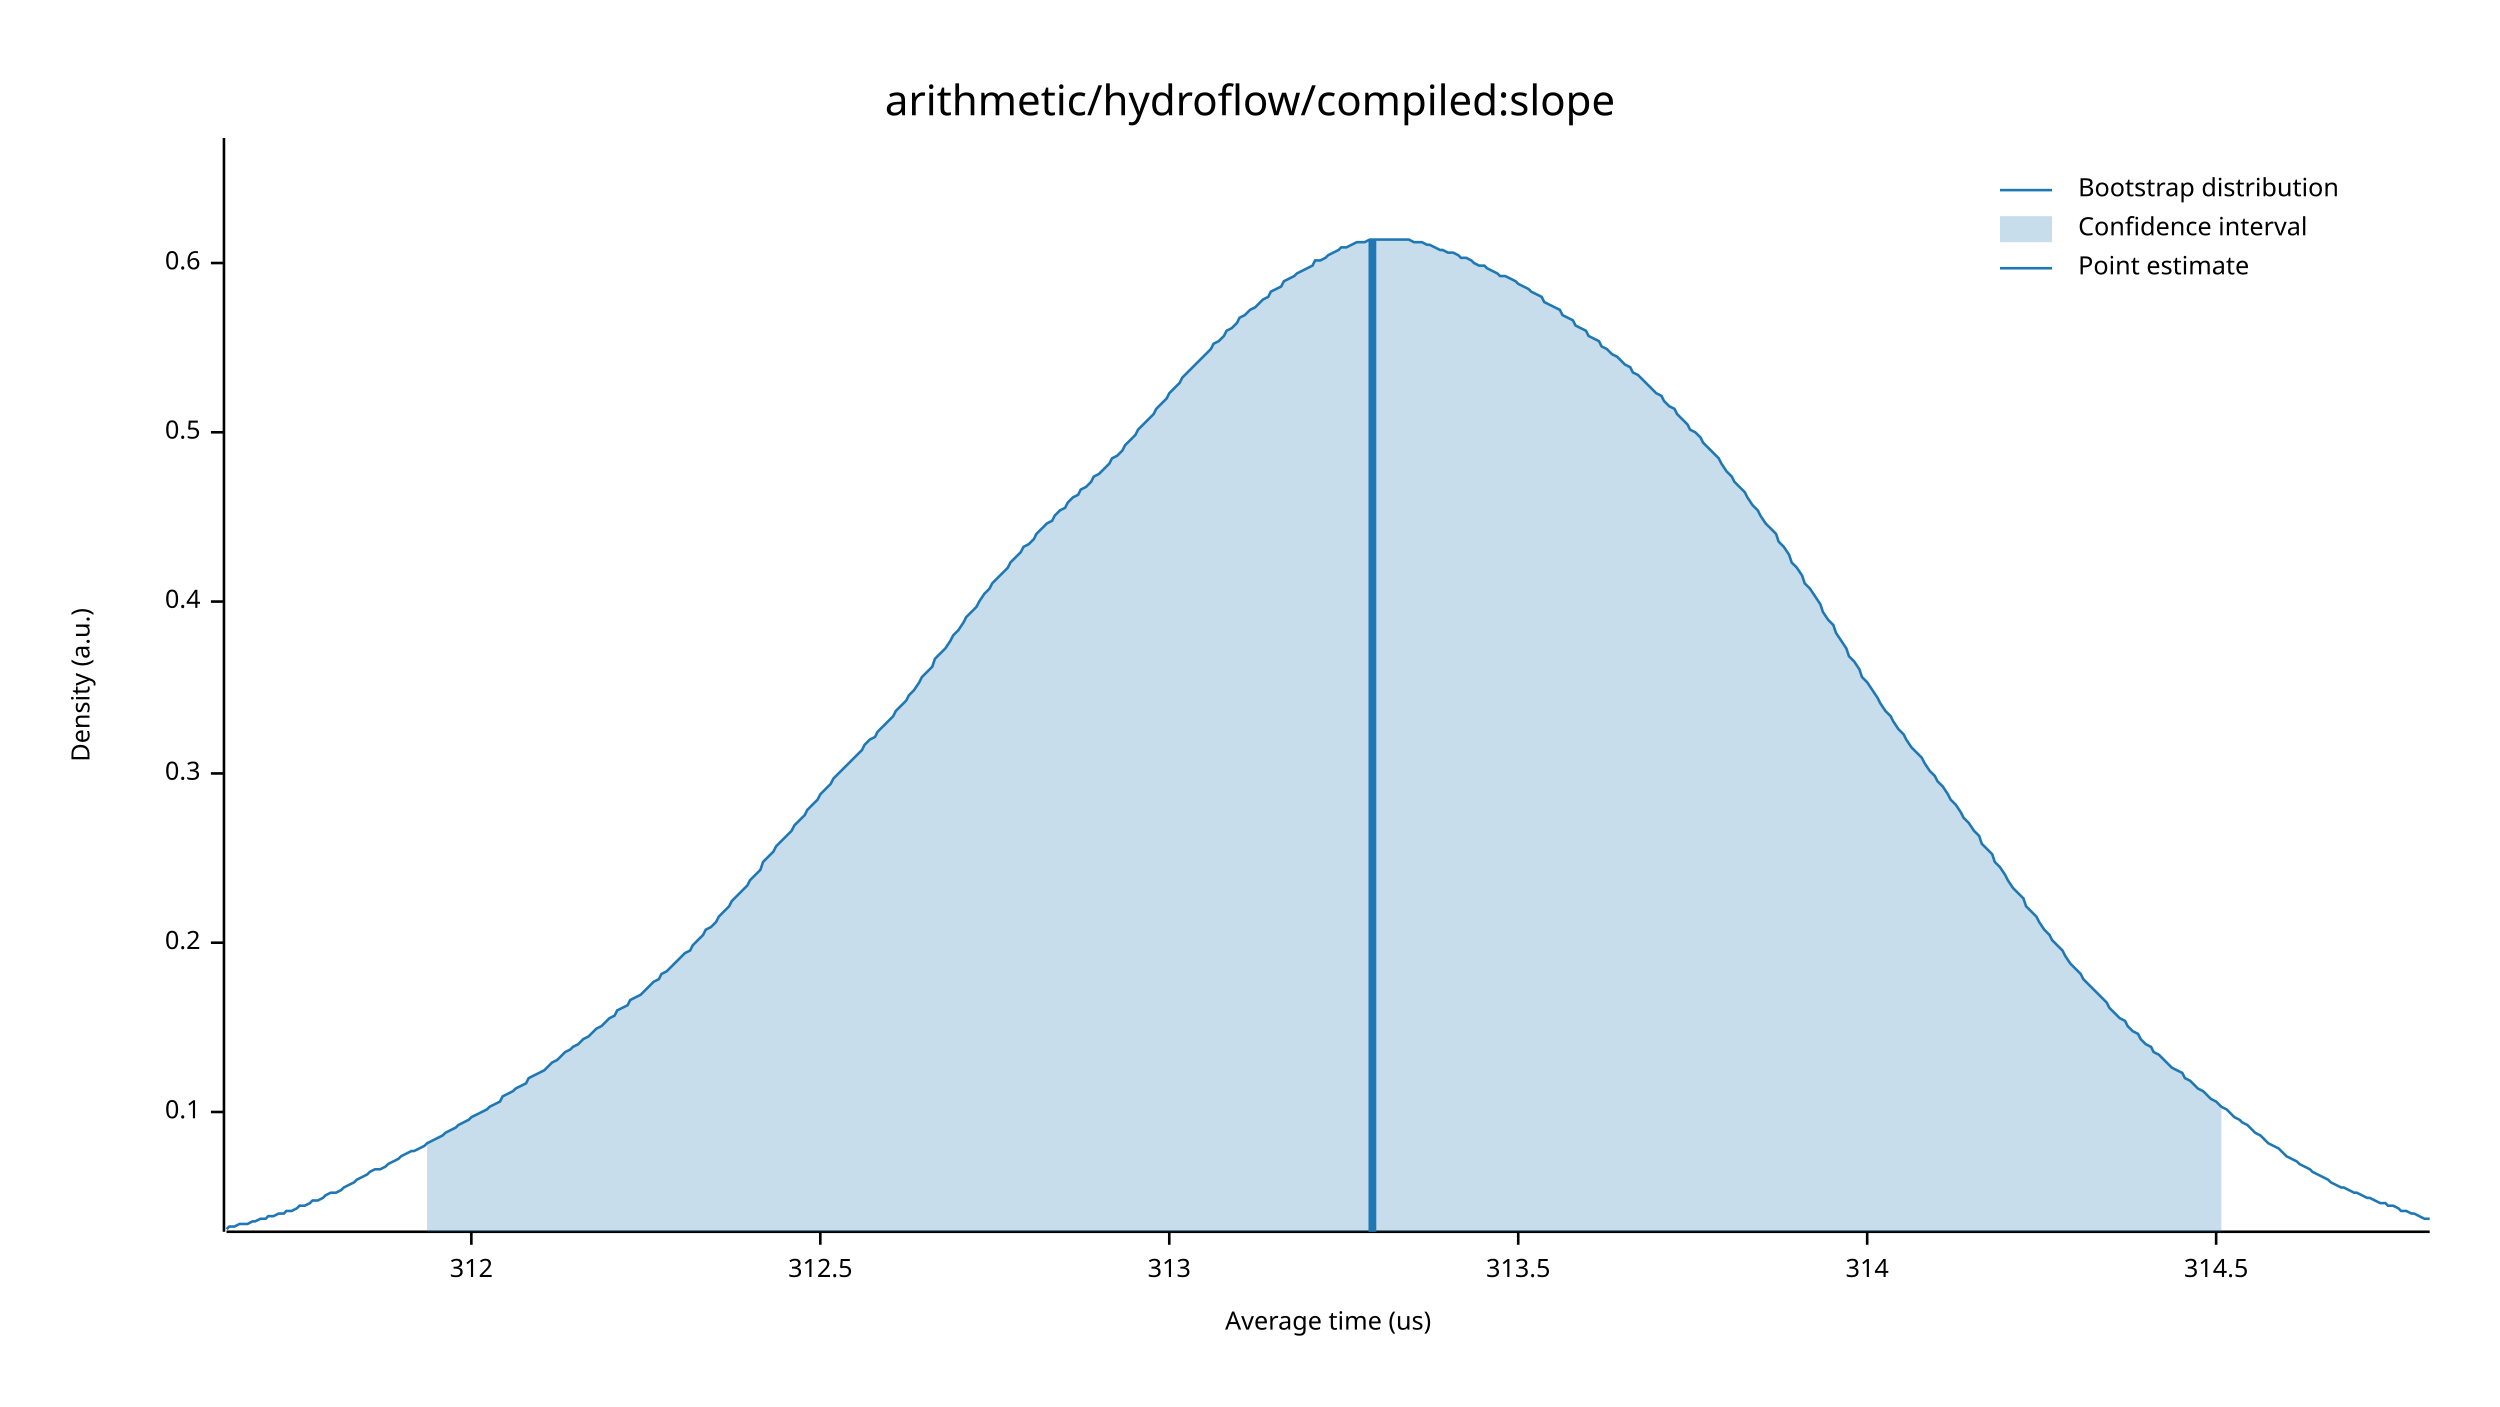
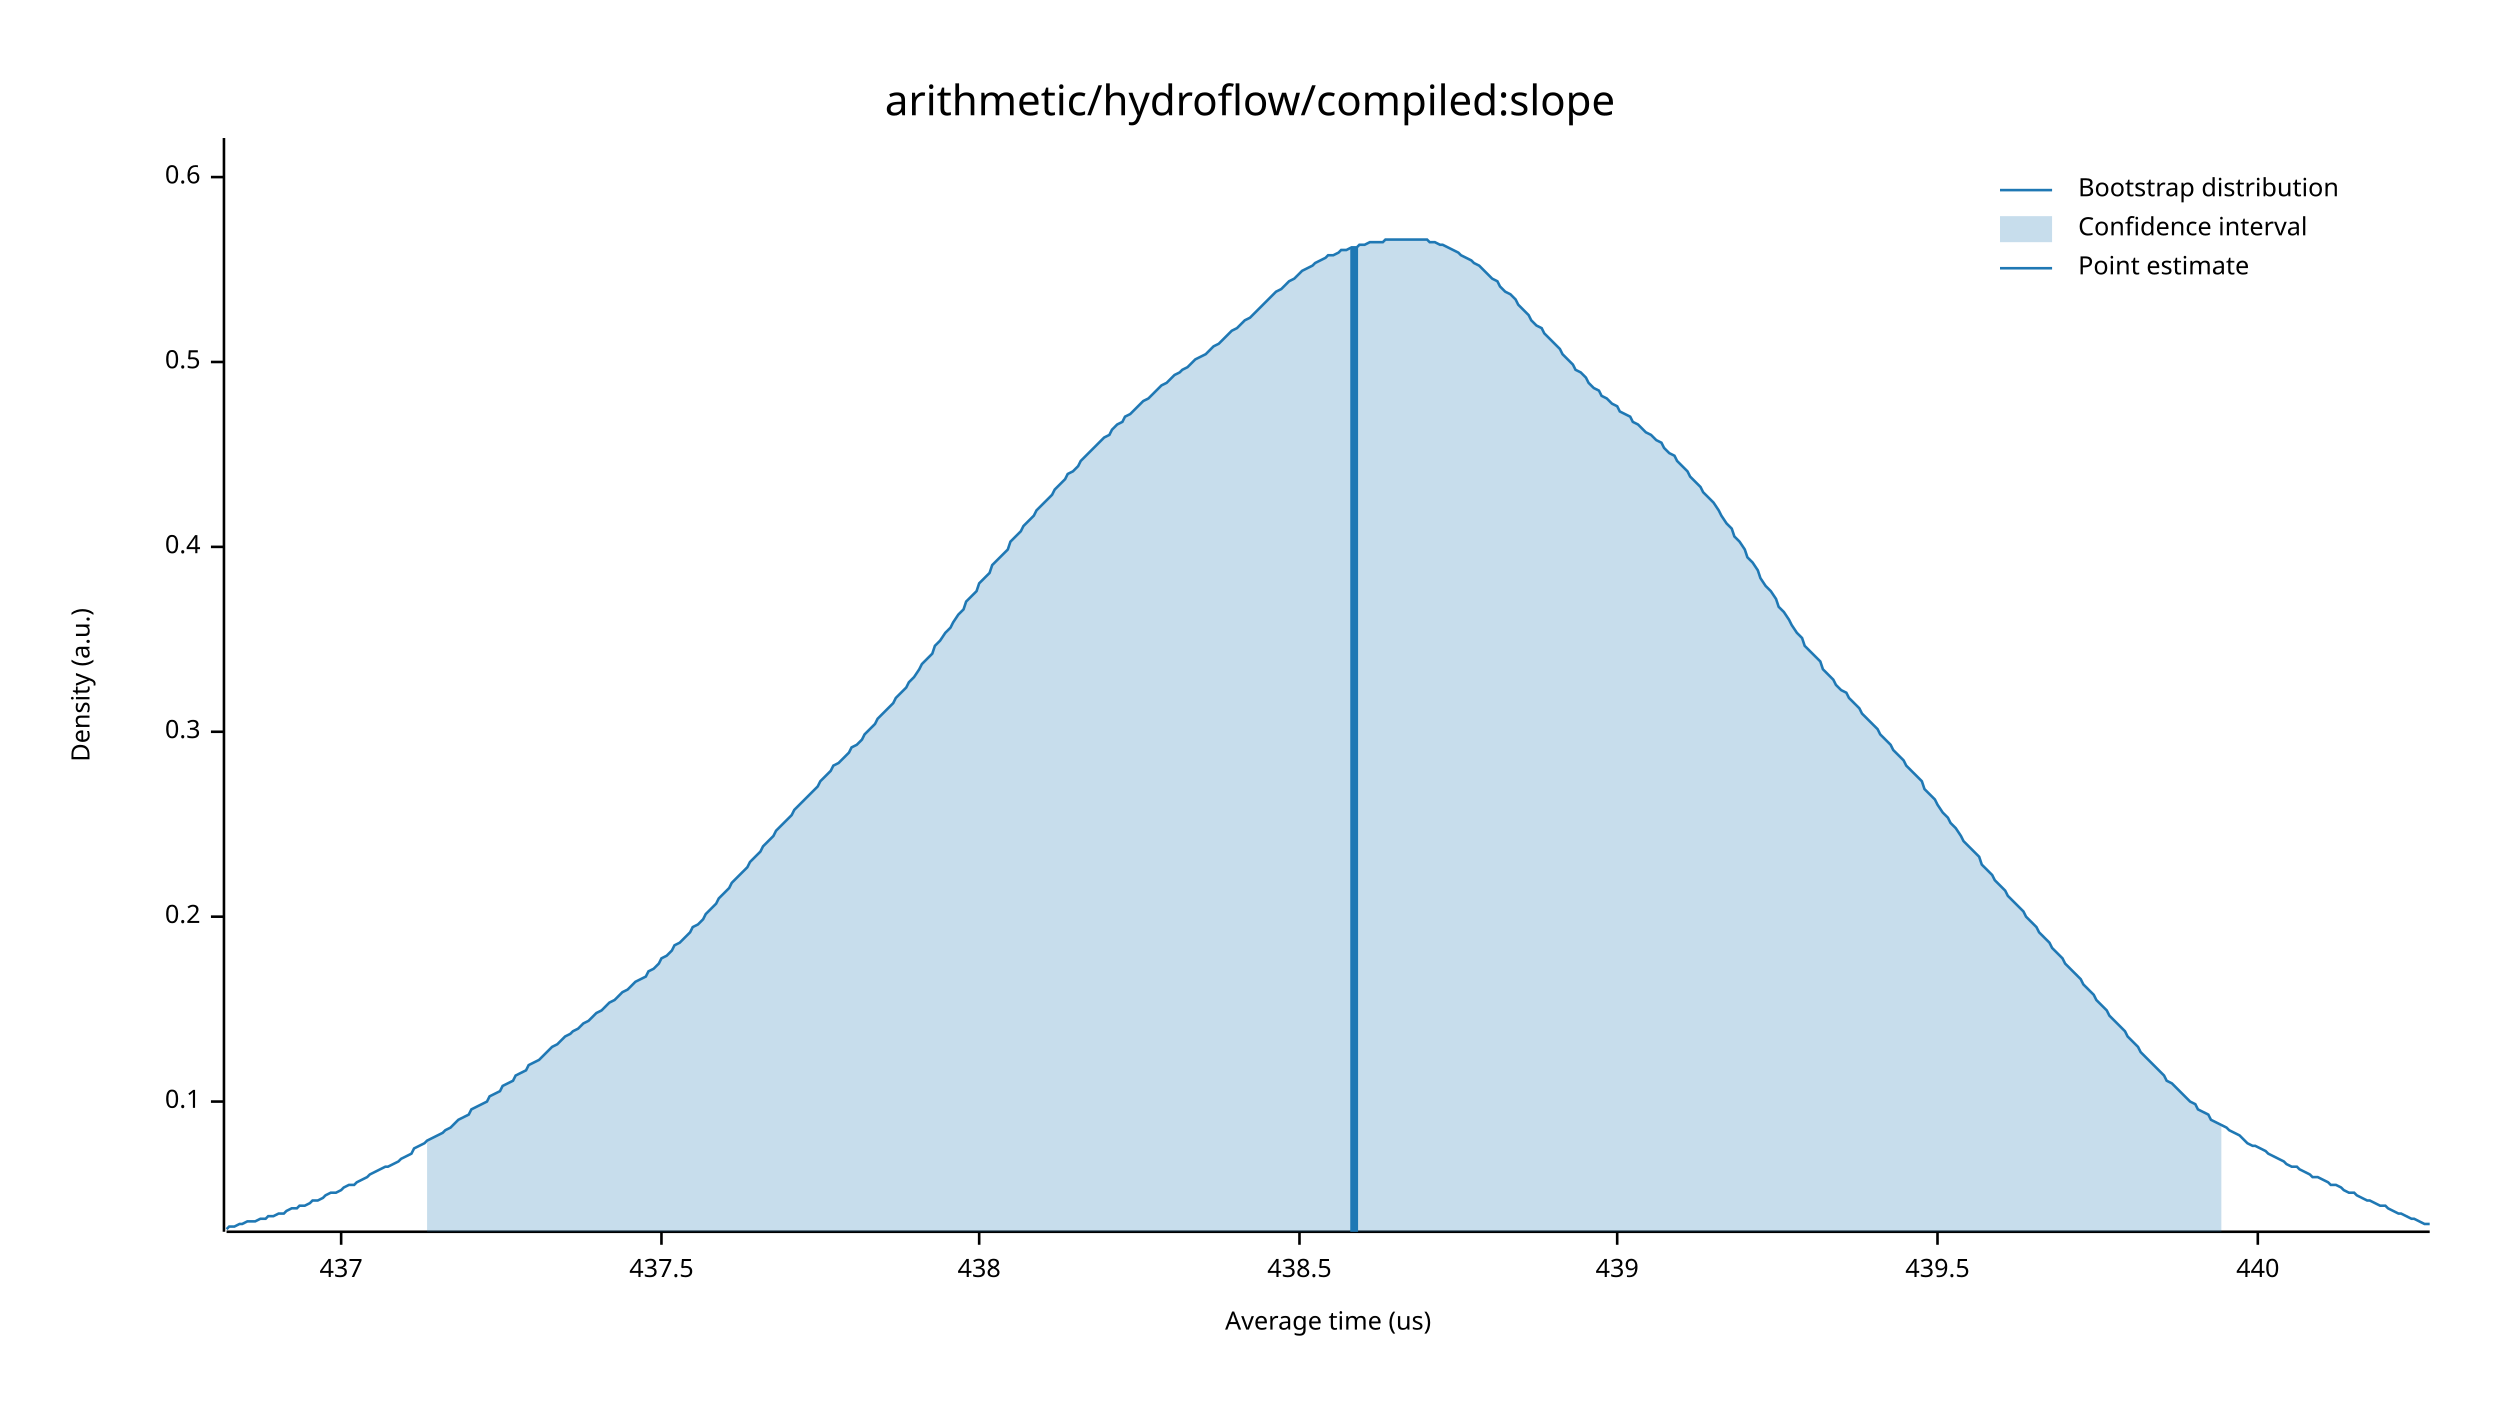
<svg xmlns="http://www.w3.org/2000/svg" width="960" height="540" viewBox="0 0 960 540">
  <text x="480" y="32" dy="0.76em" text-anchor="middle" font-family="sans-serif" font-size="16.129" opacity="1" fill="#000000">
arithmetic/hydroflow/compiled:slope
</text>
  <text x="27" y="263" dy="0.76em" text-anchor="middle" font-family="sans-serif" font-size="9.677" opacity="1" fill="#000000" transform="rotate(270, 27, 263)">
Density (a.u.)
</text>
  <text x="510" y="513" dy="-0.5ex" text-anchor="middle" font-family="sans-serif" font-size="9.677" opacity="1" fill="#000000">
Average time (us)
</text>
  <polyline fill="none" opacity="1" stroke="#000000" stroke-width="1" points="86,53 86,473 " />
-   <text x="77" y="427" dy="0.5ex" text-anchor="end" font-family="sans-serif" font-size="9.677" opacity="1" fill="#000000">
+   <text x="77" y="423" dy="0.5ex" text-anchor="end" font-family="sans-serif" font-size="9.677" opacity="1" fill="#000000">
0.1
</text>
-   <polyline fill="none" opacity="1" stroke="#000000" stroke-width="1" points="81,427 86,427 " />
-   <text x="77" y="362" dy="0.5ex" text-anchor="end" font-family="sans-serif" font-size="9.677" opacity="1" fill="#000000">
+   <polyline fill="none" opacity="1" stroke="#000000" stroke-width="1" points="81,423 86,423 " />
+   <text x="77" y="352" dy="0.5ex" text-anchor="end" font-family="sans-serif" font-size="9.677" opacity="1" fill="#000000">
0.2
</text>
-   <polyline fill="none" opacity="1" stroke="#000000" stroke-width="1" points="81,362 86,362 " />
-   <text x="77" y="297" dy="0.5ex" text-anchor="end" font-family="sans-serif" font-size="9.677" opacity="1" fill="#000000">
+   <polyline fill="none" opacity="1" stroke="#000000" stroke-width="1" points="81,352 86,352 " />
+   <text x="77" y="281" dy="0.5ex" text-anchor="end" font-family="sans-serif" font-size="9.677" opacity="1" fill="#000000">
0.3
</text>
-   <polyline fill="none" opacity="1" stroke="#000000" stroke-width="1" points="81,297 86,297 " />
-   <text x="77" y="231" dy="0.5ex" text-anchor="end" font-family="sans-serif" font-size="9.677" opacity="1" fill="#000000">
+   <polyline fill="none" opacity="1" stroke="#000000" stroke-width="1" points="81,281 86,281 " />
+   <text x="77" y="210" dy="0.5ex" text-anchor="end" font-family="sans-serif" font-size="9.677" opacity="1" fill="#000000">
0.4
</text>
-   <polyline fill="none" opacity="1" stroke="#000000" stroke-width="1" points="81,231 86,231 " />
-   <text x="77" y="166" dy="0.5ex" text-anchor="end" font-family="sans-serif" font-size="9.677" opacity="1" fill="#000000">
+   <polyline fill="none" opacity="1" stroke="#000000" stroke-width="1" points="81,210 86,210 " />
+   <text x="77" y="139" dy="0.5ex" text-anchor="end" font-family="sans-serif" font-size="9.677" opacity="1" fill="#000000">
0.5
</text>
-   <polyline fill="none" opacity="1" stroke="#000000" stroke-width="1" points="81,166 86,166 " />
-   <text x="77" y="101" dy="0.5ex" text-anchor="end" font-family="sans-serif" font-size="9.677" opacity="1" fill="#000000">
+   <polyline fill="none" opacity="1" stroke="#000000" stroke-width="1" points="81,139 86,139 " />
+   <text x="77" y="68" dy="0.5ex" text-anchor="end" font-family="sans-serif" font-size="9.677" opacity="1" fill="#000000">
0.6
</text>
-   <polyline fill="none" opacity="1" stroke="#000000" stroke-width="1" points="81,101 86,101 " />
+   <polyline fill="none" opacity="1" stroke="#000000" stroke-width="1" points="81,68 86,68 " />
  <polyline fill="none" opacity="1" stroke="#000000" stroke-width="1" points="87,473 933,473 " />
-   <text x="181" y="483" dy="0.76em" text-anchor="middle" font-family="sans-serif" font-size="9.677" opacity="1" fill="#000000">
- 312
+   <text x="131" y="483" dy="0.76em" text-anchor="middle" font-family="sans-serif" font-size="9.677" opacity="1" fill="#000000">
+ 437
</text>
-   <polyline fill="none" opacity="1" stroke="#000000" stroke-width="1" points="181,473 181,478 " />
-   <text x="315" y="483" dy="0.76em" text-anchor="middle" font-family="sans-serif" font-size="9.677" opacity="1" fill="#000000">
- 312.5
+   <polyline fill="none" opacity="1" stroke="#000000" stroke-width="1" points="131,473 131,478 " />
+   <text x="254" y="483" dy="0.76em" text-anchor="middle" font-family="sans-serif" font-size="9.677" opacity="1" fill="#000000">
+ 437.5
</text>
-   <polyline fill="none" opacity="1" stroke="#000000" stroke-width="1" points="315,473 315,478 " />
-   <text x="449" y="483" dy="0.76em" text-anchor="middle" font-family="sans-serif" font-size="9.677" opacity="1" fill="#000000">
- 313
+   <polyline fill="none" opacity="1" stroke="#000000" stroke-width="1" points="254,473 254,478 " />
+   <text x="376" y="483" dy="0.76em" text-anchor="middle" font-family="sans-serif" font-size="9.677" opacity="1" fill="#000000">
+ 438
</text>
-   <polyline fill="none" opacity="1" stroke="#000000" stroke-width="1" points="449,473 449,478 " />
-   <text x="583" y="483" dy="0.76em" text-anchor="middle" font-family="sans-serif" font-size="9.677" opacity="1" fill="#000000">
- 313.5
+   <polyline fill="none" opacity="1" stroke="#000000" stroke-width="1" points="376,473 376,478 " />
+   <text x="499" y="483" dy="0.76em" text-anchor="middle" font-family="sans-serif" font-size="9.677" opacity="1" fill="#000000">
+ 438.5
</text>
-   <polyline fill="none" opacity="1" stroke="#000000" stroke-width="1" points="583,473 583,478 " />
-   <text x="717" y="483" dy="0.76em" text-anchor="middle" font-family="sans-serif" font-size="9.677" opacity="1" fill="#000000">
- 314
+   <polyline fill="none" opacity="1" stroke="#000000" stroke-width="1" points="499,473 499,478 " />
+   <text x="621" y="483" dy="0.76em" text-anchor="middle" font-family="sans-serif" font-size="9.677" opacity="1" fill="#000000">
+ 439
</text>
-   <polyline fill="none" opacity="1" stroke="#000000" stroke-width="1" points="717,473 717,478 " />
-   <text x="851" y="483" dy="0.76em" text-anchor="middle" font-family="sans-serif" font-size="9.677" opacity="1" fill="#000000">
- 314.5
+   <polyline fill="none" opacity="1" stroke="#000000" stroke-width="1" points="621,473 621,478 " />
+   <text x="744" y="483" dy="0.76em" text-anchor="middle" font-family="sans-serif" font-size="9.677" opacity="1" fill="#000000">
+ 439.5
</text>
-   <polyline fill="none" opacity="1" stroke="#000000" stroke-width="1" points="851,473 851,478 " />
-   <polyline fill="none" opacity="1" stroke="#1F78B4" stroke-width="1" points="87,472 88,471 90,471 92,470 93,470 95,470 97,469 98,469 100,468 102,468 103,467 105,467 107,466 109,466 110,465 112,465 114,464 115,463 117,463 119,462 120,461 122,461 124,460 125,459 127,458 129,458 131,457 132,456 134,455 136,454 137,453 139,452 141,451 142,450 144,449 146,449 148,448 149,447 151,446 153,445 154,444 156,443 158,442 159,442 161,441 163,440 164,439 166,438 168,437 170,436 171,435 173,434 175,433 176,432 178,431 180,430 181,429 183,428 185,427 187,426 188,425 190,424 192,423 193,421 195,420 197,419 198,418 200,417 202,416 203,414 205,413 207,412 209,411 210,410 212,408 214,407 215,406 217,404 219,403 220,402 222,401 224,399 226,398 227,397 229,395 231,394 232,393 234,391 236,390 237,388 239,387 241,386 242,384 244,383 246,382 248,380 249,379 251,377 253,376 254,374 256,373 258,371 259,370 261,368 263,366 265,365 266,363 268,361 270,359 271,357 273,356 275,354 276,352 278,350 280,348 281,346 283,344 285,342 287,340 288,338 290,336 292,334 293,331 295,329 297,327 298,325 300,323 302,321 304,319 305,317 307,315 309,313 310,311 312,309 314,307 315,305 317,303 319,301 320,299 322,297 324,295 326,293 327,292 329,290 331,288 332,286 334,284 336,283 337,281 339,279 341,277 343,275 344,273 346,271 348,269 349,267 351,265 353,262 354,260 356,258 358,256 359,253 361,251 363,249 365,246 366,244 368,242 370,239 371,237 373,235 375,233 376,231 378,228 380,226 381,224 383,222 385,220 387,218 388,216 390,214 392,212 393,210 395,209 397,207 398,205 400,203 402,201 404,200 405,198 407,196 409,195 410,193 412,191 414,190 415,188 417,187 419,185 420,183 422,182 424,180 426,178 427,176 429,175 431,173 432,171 434,169 436,167 437,165 439,163 441,161 443,159 444,157 446,155 448,153 449,151 451,149 453,147 454,145 456,143 458,141 459,140 461,138 463,136 465,134 466,132 468,131 470,129 471,127 473,126 475,124 476,122 478,121 480,119 482,118 483,117 485,115 487,114 488,112 490,111 492,110 493,108 495,107 497,106 498,105 500,104 502,103 504,102 505,100 507,100 509,99 510,98 512,97 514,96 515,95 517,95 519,94 521,93 522,93 524,93 526,92 527,92 529,92 531,92 532,92 534,92 536,92 537,92 539,92 541,92 543,93 544,93 546,93 548,94 549,94 551,95 553,96 554,96 556,97 558,97 560,98 561,99 563,99 565,100 566,101 568,102 570,102 571,103 573,104 575,105 576,106 578,106 580,107 582,108 583,109 585,110 587,111 588,112 590,113 592,114 593,116 595,117 597,118 599,119 600,121 602,122 604,123 605,125 607,126 609,127 610,129 612,130 614,131 615,133 617,134 619,136 621,137 622,138 624,140 626,141 627,143 629,144 631,146 632,147 634,149 636,151 638,152 639,154 641,156 643,157 644,159 646,161 648,163 649,165 651,166 653,168 654,170 656,172 658,174 660,176 661,178 663,181 665,183 666,185 668,187 670,189 671,191 673,194 675,196 676,198 678,201 680,203 682,205 683,208 685,210 687,213 688,216 690,218 692,221 693,224 695,226 697,229 699,232 700,235 702,238 704,240 705,243 707,246 709,249 710,252 712,254 714,257 715,260 717,262 719,265 721,268 722,270 724,273 726,275 727,277 729,280 731,282 732,284 734,287 736,289 738,291 739,293 741,296 743,298 744,300 746,302 748,305 749,307 751,309 753,312 754,314 756,316 758,319 760,321 761,324 763,326 765,328 766,331 768,333 770,336 771,338 773,341 775,343 777,345 778,348 780,350 782,352 783,354 785,357 787,359 788,361 790,363 792,365 793,367 795,370 797,372 799,374 800,376 802,378 804,380 805,381 807,383 809,385 810,387 812,389 814,391 816,392 817,394 819,396 821,397 822,399 824,401 826,402 827,404 829,405 831,407 832,408 834,410 836,411 838,412 839,414 841,415 843,417 844,418 846,419 848,421 849,422 851,423 853,425 855,426 856,427 858,429 860,430 861,431 863,432 865,434 866,435 868,436 870,438 871,439 873,440 875,441 877,443 878,444 880,445 882,446 883,447 885,448 887,449 888,450 890,451 892,452 894,453 895,454 897,455 899,456 900,456 902,457 904,458 905,458 907,459 909,460 910,460 912,461 914,462 916,462 917,463 919,463 921,464 922,465 924,465 926,466 927,466 929,467 931,468 933,468 " />
-   <polygon opacity="0.25" fill="#1F78B4" points="164,439 166,438 168,437 170,436 171,435 173,434 175,433 176,432 178,431 180,430 181,429 183,428 185,427 187,426 188,425 190,424 192,423 193,421 195,420 197,419 198,418 200,417 202,416 203,414 205,413 207,412 209,411 210,410 212,408 214,407 215,406 217,404 219,403 220,402 222,401 224,399 226,398 227,397 229,395 231,394 232,393 234,391 236,390 237,388 239,387 241,386 242,384 244,383 246,382 248,380 249,379 251,377 253,376 254,374 256,373 258,371 259,370 261,368 263,366 265,365 266,363 268,361 270,359 271,357 273,356 275,354 276,352 278,350 280,348 281,346 283,344 285,342 287,340 288,338 290,336 292,334 293,331 295,329 297,327 298,325 300,323 302,321 304,319 305,317 307,315 309,313 310,311 312,309 314,307 315,305 317,303 319,301 320,299 322,297 324,295 326,293 327,292 329,290 331,288 332,286 334,284 336,283 337,281 339,279 341,277 343,275 344,273 346,271 348,269 349,267 351,265 353,262 354,260 356,258 358,256 359,253 361,251 363,249 365,246 366,244 368,242 370,239 371,237 373,235 375,233 376,231 378,228 380,226 381,224 383,222 385,220 387,218 388,216 390,214 392,212 393,210 395,209 397,207 398,205 400,203 402,201 404,200 405,198 407,196 409,195 410,193 412,191 414,190 415,188 417,187 419,185 420,183 422,182 424,180 426,178 427,176 429,175 431,173 432,171 434,169 436,167 437,165 439,163 441,161 443,159 444,157 446,155 448,153 449,151 451,149 453,147 454,145 456,143 458,141 459,140 461,138 463,136 465,134 466,132 468,131 470,129 471,127 473,126 475,124 476,122 478,121 480,119 482,118 483,117 485,115 487,114 488,112 490,111 492,110 493,108 495,107 497,106 498,105 500,104 502,103 504,102 505,100 507,100 509,99 510,98 512,97 514,96 515,95 517,95 519,94 521,93 522,93 524,93 526,92 527,92 529,92 531,92 532,92 534,92 536,92 537,92 539,92 541,92 543,93 544,93 546,93 548,94 549,94 551,95 553,96 554,96 556,97 558,97 560,98 561,99 563,99 565,100 566,101 568,102 570,102 571,103 573,104 575,105 576,106 578,106 580,107 582,108 583,109 585,110 587,111 588,112 590,113 592,114 593,116 595,117 597,118 599,119 600,121 602,122 604,123 605,125 607,126 609,127 610,129 612,130 614,131 615,133 617,134 619,136 621,137 622,138 624,140 626,141 627,143 629,144 631,146 632,147 634,149 636,151 638,152 639,154 641,156 643,157 644,159 646,161 648,163 649,165 651,166 653,168 654,170 656,172 658,174 660,176 661,178 663,181 665,183 666,185 668,187 670,189 671,191 673,194 675,196 676,198 678,201 680,203 682,205 683,208 685,210 687,213 688,216 690,218 692,221 693,224 695,226 697,229 699,232 700,235 702,238 704,240 705,243 707,246 709,249 710,252 712,254 714,257 715,260 717,262 719,265 721,268 722,270 724,273 726,275 727,277 729,280 731,282 732,284 734,287 736,289 738,291 739,293 741,296 743,298 744,300 746,302 748,305 749,307 751,309 753,312 754,314 756,316 758,319 760,321 761,324 763,326 765,328 766,331 768,333 770,336 771,338 773,341 775,343 777,345 778,348 780,350 782,352 783,354 785,357 787,359 788,361 790,363 792,365 793,367 795,370 797,372 799,374 800,376 802,378 804,380 805,381 807,383 809,385 810,387 812,389 814,391 816,392 817,394 819,396 821,397 822,399 824,401 826,402 827,404 829,405 831,407 832,408 834,410 836,411 838,412 839,414 841,415 843,417 844,418 846,419 848,421 849,422 851,423 853,425 853,473 164,473 " />
-   <polyline fill="none" opacity="1" stroke="#1F78B4" stroke-width="3" points="527,473 527,92 " />
+   <polyline fill="none" opacity="1" stroke="#000000" stroke-width="1" points="744,473 744,478 " />
+   <text x="867" y="483" dy="0.76em" text-anchor="middle" font-family="sans-serif" font-size="9.677" opacity="1" fill="#000000">
+ 440
+ </text>
+   <polyline fill="none" opacity="1" stroke="#000000" stroke-width="1" points="867,473 867,478 " />
+   <polyline fill="none" opacity="1" stroke="#1F78B4" stroke-width="1" points="87,472 88,471 90,471 92,470 93,470 95,469 97,469 98,469 100,468 102,468 103,467 105,467 107,466 109,466 110,465 112,464 114,464 115,463 117,463 119,462 120,461 122,461 124,460 125,459 127,458 129,458 131,457 132,456 134,455 136,455 137,454 139,453 141,452 142,451 144,450 146,449 148,448 149,448 151,447 153,446 154,445 156,444 158,443 159,441 161,440 163,439 164,438 166,437 168,436 170,435 171,434 173,433 175,431 176,430 178,429 180,428 181,426 183,425 185,424 187,423 188,421 190,420 192,419 193,417 195,416 197,415 198,413 200,412 202,411 203,409 205,408 207,407 209,405 210,404 212,402 214,401 215,400 217,398 219,397 220,396 222,395 224,393 226,392 227,391 229,389 231,388 232,387 234,385 236,384 237,383 239,381 241,380 242,379 244,377 246,376 248,375 249,373 251,372 253,370 254,368 256,367 258,365 259,363 261,362 263,360 265,358 266,356 268,355 270,353 271,351 273,349 275,347 276,345 278,343 280,341 281,339 283,337 285,335 287,333 288,331 290,329 292,327 293,325 295,323 297,321 298,319 300,317 302,315 304,313 305,311 307,309 309,307 310,306 312,304 314,302 315,300 317,298 319,296 320,294 322,293 324,291 326,289 327,287 329,286 331,284 332,282 334,280 336,278 337,276 339,274 341,272 343,270 344,268 346,266 348,264 349,262 351,260 353,257 354,255 356,253 358,251 359,248 361,246 363,243 365,241 366,239 368,236 370,234 371,231 373,229 375,227 376,224 378,222 380,220 381,217 383,215 385,213 387,211 388,208 390,206 392,204 393,202 395,200 397,198 398,196 400,194 402,192 404,190 405,188 407,186 409,184 410,182 412,181 414,179 415,177 417,175 419,173 420,172 422,170 424,168 426,167 427,165 429,163 431,162 432,160 434,159 436,157 437,156 439,154 441,153 443,151 444,150 446,148 448,147 449,146 451,144 453,143 454,142 456,141 458,139 459,138 461,137 463,136 465,134 466,133 468,132 470,130 471,129 473,127 475,126 476,125 478,123 480,122 482,120 483,119 485,117 487,115 488,114 490,112 492,111 493,110 495,108 497,107 498,106 500,104 502,103 504,102 505,101 507,100 509,99 510,98 512,98 514,97 515,96 517,96 519,95 521,95 522,94 524,94 526,93 527,93 529,93 531,93 532,92 534,92 536,92 537,92 539,92 541,92 543,92 544,92 546,92 548,92 549,93 551,93 553,94 554,94 556,95 558,96 560,97 561,98 563,99 565,100 566,101 568,102 570,104 571,105 573,107 575,108 576,110 578,112 580,113 582,115 583,117 585,119 587,121 588,123 590,125 592,126 593,128 595,130 597,132 599,134 600,136 602,138 604,140 605,142 607,143 609,145 610,147 612,149 614,150 615,152 617,153 619,155 621,156 622,158 624,159 626,160 627,162 629,163 631,165 632,166 634,167 636,169 638,170 639,172 641,174 643,175 644,177 646,179 648,181 649,183 651,185 653,187 654,189 656,191 658,193 660,196 661,198 663,201 665,203 666,206 668,208 670,211 671,214 673,216 675,219 676,222 678,225 680,227 682,230 683,233 685,235 687,238 688,240 690,243 692,245 693,248 695,250 697,252 699,254 700,257 702,259 704,261 705,263 707,265 709,266 710,268 712,270 714,272 715,274 717,276 719,278 721,280 722,282 724,284 726,286 727,288 729,290 731,292 732,294 734,296 736,298 738,300 739,303 741,305 743,307 744,309 746,312 748,314 749,316 751,318 753,321 754,323 756,325 758,327 760,329 761,332 763,334 765,336 766,338 768,340 770,342 771,344 773,346 775,348 777,350 778,352 780,354 782,356 783,358 785,360 787,362 788,364 790,366 792,368 793,370 795,372 797,374 799,376 800,378 802,380 804,382 805,384 807,386 809,388 810,390 812,392 814,394 816,396 817,398 819,400 821,402 822,404 824,406 826,408 827,409 829,411 831,413 832,415 834,416 836,418 838,420 839,421 841,423 843,424 844,426 846,427 848,428 849,430 851,431 853,432 855,433 856,434 858,435 860,436 861,437 863,439 865,440 866,440 868,441 870,442 871,443 873,444 875,445 877,446 878,447 880,448 882,448 883,449 885,450 887,451 888,452 890,452 892,453 894,454 895,455 897,455 899,456 900,457 902,458 904,458 905,459 907,460 909,461 910,461 912,462 914,463 916,463 917,464 919,465 921,466 922,466 924,467 926,468 927,468 929,469 931,470 933,470 " />
+   <polygon opacity="0.25" fill="#1F78B4" points="164,438 166,437 168,436 170,435 171,434 173,433 175,431 176,430 178,429 180,428 181,426 183,425 185,424 187,423 188,421 190,420 192,419 193,417 195,416 197,415 198,413 200,412 202,411 203,409 205,408 207,407 209,405 210,404 212,402 214,401 215,400 217,398 219,397 220,396 222,395 224,393 226,392 227,391 229,389 231,388 232,387 234,385 236,384 237,383 239,381 241,380 242,379 244,377 246,376 248,375 249,373 251,372 253,370 254,368 256,367 258,365 259,363 261,362 263,360 265,358 266,356 268,355 270,353 271,351 273,349 275,347 276,345 278,343 280,341 281,339 283,337 285,335 287,333 288,331 290,329 292,327 293,325 295,323 297,321 298,319 300,317 302,315 304,313 305,311 307,309 309,307 310,306 312,304 314,302 315,300 317,298 319,296 320,294 322,293 324,291 326,289 327,287 329,286 331,284 332,282 334,280 336,278 337,276 339,274 341,272 343,270 344,268 346,266 348,264 349,262 351,260 353,257 354,255 356,253 358,251 359,248 361,246 363,243 365,241 366,239 368,236 370,234 371,231 373,229 375,227 376,224 378,222 380,220 381,217 383,215 385,213 387,211 388,208 390,206 392,204 393,202 395,200 397,198 398,196 400,194 402,192 404,190 405,188 407,186 409,184 410,182 412,181 414,179 415,177 417,175 419,173 420,172 422,170 424,168 426,167 427,165 429,163 431,162 432,160 434,159 436,157 437,156 439,154 441,153 443,151 444,150 446,148 448,147 449,146 451,144 453,143 454,142 456,141 458,139 459,138 461,137 463,136 465,134 466,133 468,132 470,130 471,129 473,127 475,126 476,125 478,123 480,122 482,120 483,119 485,117 487,115 488,114 490,112 492,111 493,110 495,108 497,107 498,106 500,104 502,103 504,102 505,101 507,100 509,99 510,98 512,98 514,97 515,96 517,96 519,95 521,95 522,94 524,94 526,93 527,93 529,93 531,93 532,92 534,92 536,92 537,92 539,92 541,92 543,92 544,92 546,92 548,92 549,93 551,93 553,94 554,94 556,95 558,96 560,97 561,98 563,99 565,100 566,101 568,102 570,104 571,105 573,107 575,108 576,110 578,112 580,113 582,115 583,117 585,119 587,121 588,123 590,125 592,126 593,128 595,130 597,132 599,134 600,136 602,138 604,140 605,142 607,143 609,145 610,147 612,149 614,150 615,152 617,153 619,155 621,156 622,158 624,159 626,160 627,162 629,163 631,165 632,166 634,167 636,169 638,170 639,172 641,174 643,175 644,177 646,179 648,181 649,183 651,185 653,187 654,189 656,191 658,193 660,196 661,198 663,201 665,203 666,206 668,208 670,211 671,214 673,216 675,219 676,222 678,225 680,227 682,230 683,233 685,235 687,238 688,240 690,243 692,245 693,248 695,250 697,252 699,254 700,257 702,259 704,261 705,263 707,265 709,266 710,268 712,270 714,272 715,274 717,276 719,278 721,280 722,282 724,284 726,286 727,288 729,290 731,292 732,294 734,296 736,298 738,300 739,303 741,305 743,307 744,309 746,312 748,314 749,316 751,318 753,321 754,323 756,325 758,327 760,329 761,332 763,334 765,336 766,338 768,340 770,342 771,344 773,346 775,348 777,350 778,352 780,354 782,356 783,358 785,360 787,362 788,364 790,366 792,368 793,370 795,372 797,374 799,376 800,378 802,380 804,382 805,384 807,386 809,388 810,390 812,392 814,394 816,396 817,398 819,400 821,402 822,404 824,406 826,408 827,409 829,411 831,413 832,415 834,416 836,418 838,420 839,421 841,423 843,424 844,426 846,427 848,428 849,430 851,431 853,432 853,473 164,473 " />
+   <polyline fill="none" opacity="1" stroke="#1F78B4" stroke-width="3" points="520,473 520,95 " />
  <text x="798" y="68" dy="0.76em" text-anchor="start" font-family="sans-serif" font-size="9.677" opacity="1" fill="#000000">
Bootstrap distribution
</text>
  <text x="798" y="83" dy="0.76em" text-anchor="start" font-family="sans-serif" font-size="9.677" opacity="1" fill="#000000">
Confidence interval
</text>
  <text x="798" y="98" dy="0.76em" text-anchor="start" font-family="sans-serif" font-size="9.677" opacity="1" fill="#000000">
Point estimate
</text>
  <polyline fill="none" opacity="1" stroke="#1F78B4" stroke-width="1" points="768,73 788,73 " />
  <rect x="768" y="83" width="20" height="10" opacity="0.25" fill="#1F78B4" stroke="none" />
  <polyline fill="none" opacity="1" stroke="#1F78B4" stroke-width="1" points="768,103 788,103 " />
</svg>
